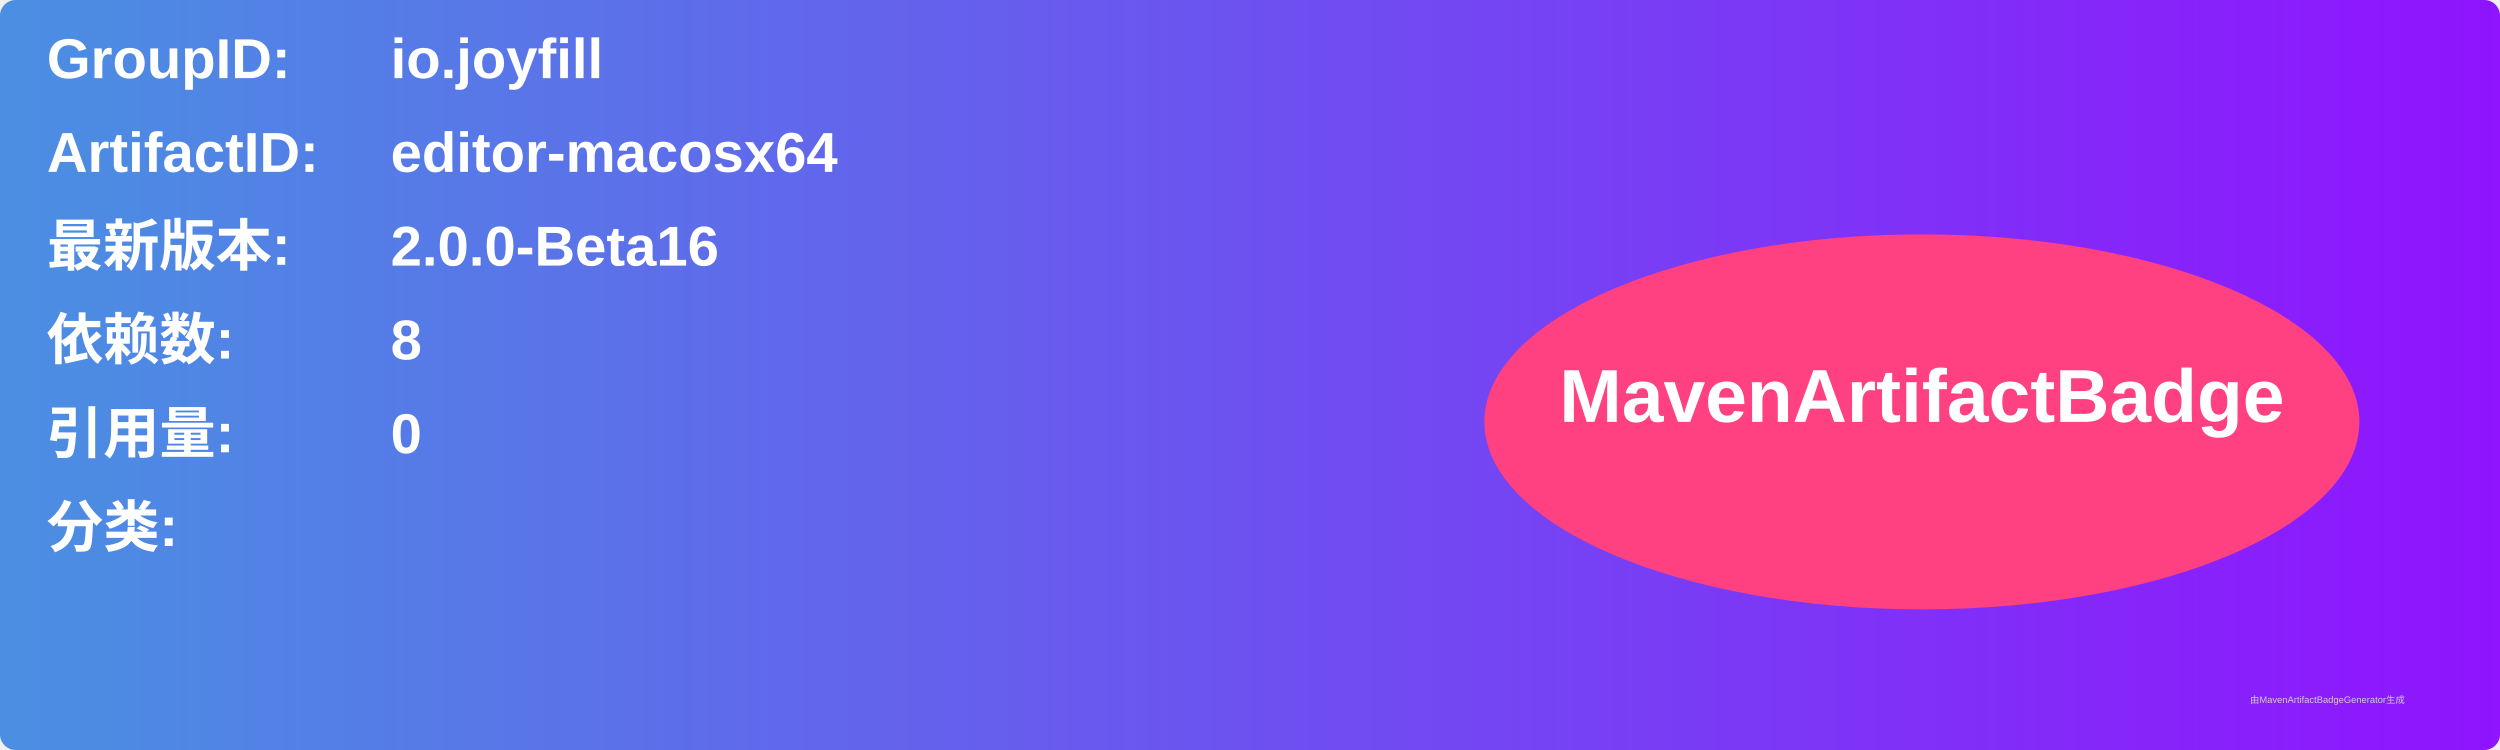
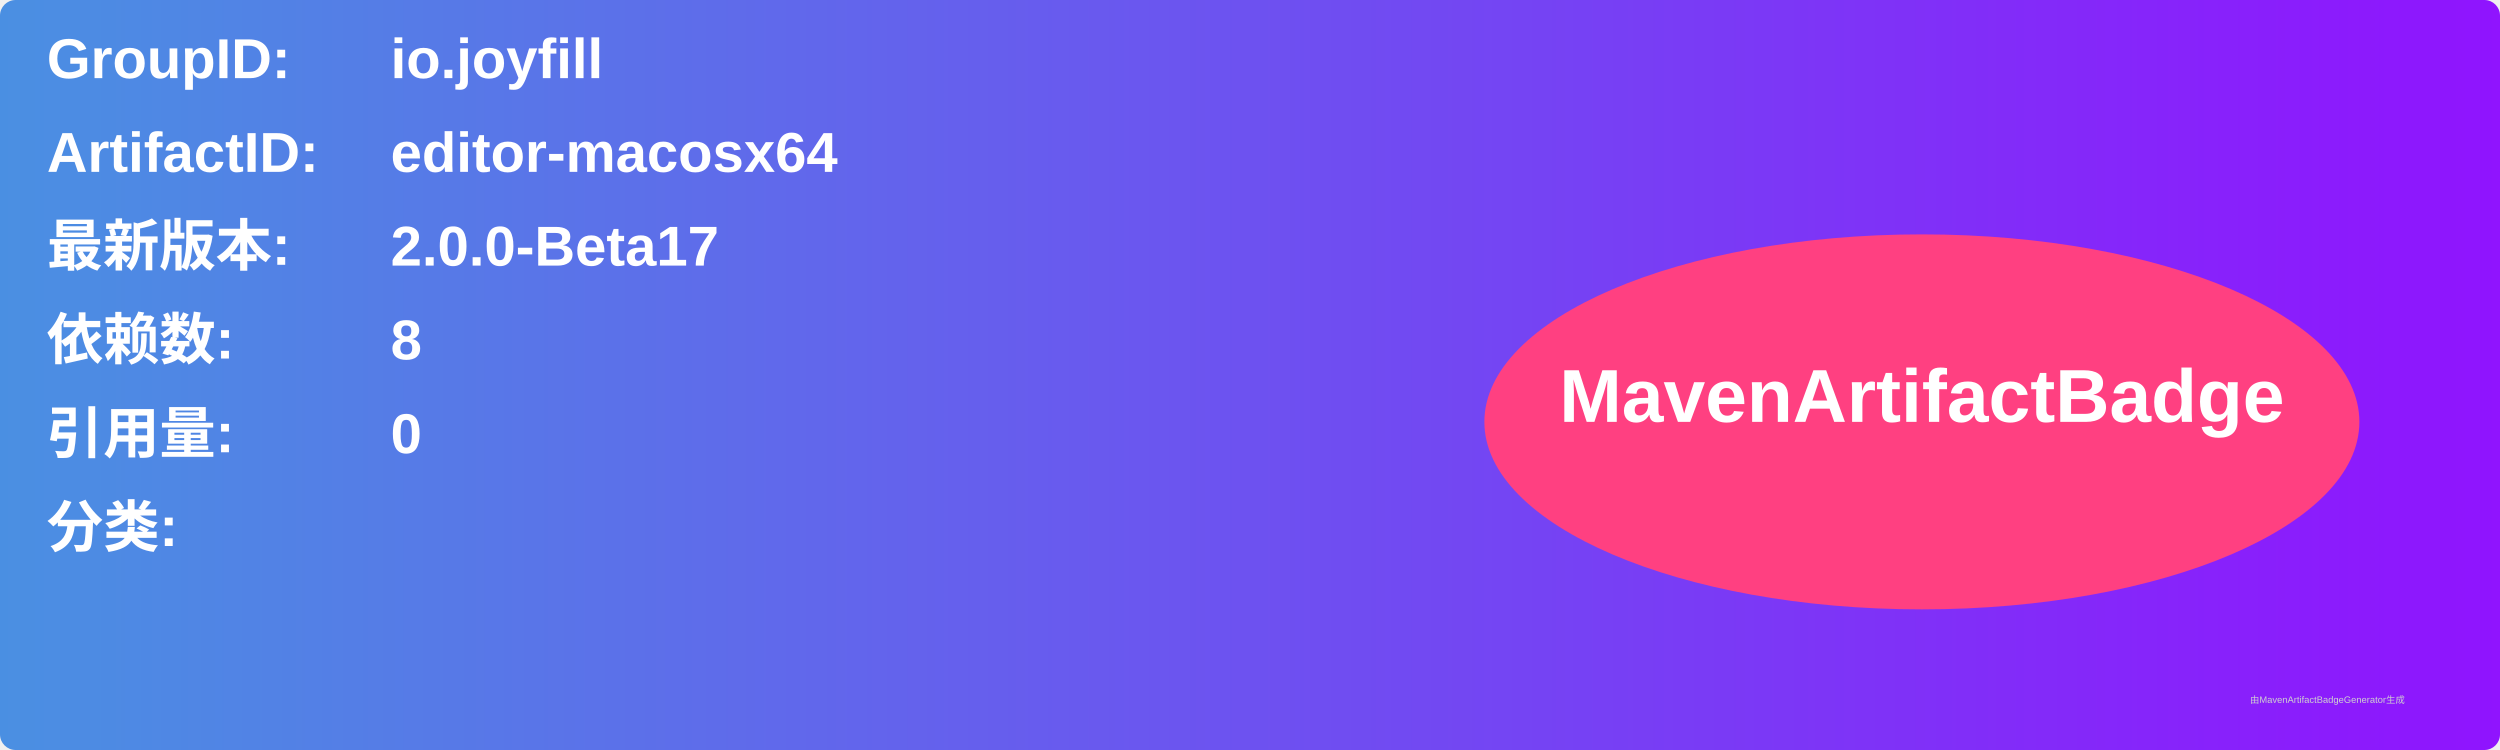
<svg xmlns="http://www.w3.org/2000/svg" width="800" height="240" viewBox="0 0 800 240">
  <linearGradient id="grad" x1="0%" y1="0%" x2="100%" y2="0%">
    <stop offset="0%" stop-color="#4a90e2" />
    <stop offset="100%" stop-color="#9013fe" />
  </linearGradient>
  <rect width="100%" height="100%" rx="5" ry="5" fill="url(#grad)" />
  <g transform="translate(15, 15)">
    <text x="0" y="10" font-family="Arial" font-size="18" fill="white" font-weight="bold" width="260">GroupID:</text>
    <text x="110" y="10" font-family="Arial" font-size="18" fill="white" font-weight="bold" width="460">io.joyfill</text>
    <text x="0" y="40" font-family="Arial" font-size="18" fill="white" font-weight="bold" width="260">ArtifactID:</text>
    <text x="110" y="40" font-family="Arial" font-size="18" fill="white" font-weight="bold" width="460">editor-macosx64</text>
    <text x="0" y="70" font-family="Arial" font-size="18" fill="white" font-weight="bold">最新版本:</text>
    <text x="110" y="70" font-family="Arial" font-size="18" fill="white" font-weight="bold">
-       <tspan font-weight="bold">2.0.0-Beta16</tspan>
+       <tspan font-weight="bold">2.0.0-Beta17</tspan>
    </text>
    <text x="0" y="100" font-family="Arial" font-size="18" fill="white" font-weight="bold">依赖数: </text>
    <text x="110" y="100" font-family="Arial" font-size="18" fill="white">
      <tspan font-weight="bold">8</tspan>
    </text>
    <text x="0" y="130" font-family="Arial" font-size="18" fill="white" font-weight="bold">引用量: </text>
    <text x="110" y="130" font-family="Arial" font-size="18" fill="white">
      <tspan font-weight="bold">0</tspan>
    </text>
    <text x="0" y="160" font-family="Arial" font-size="18" fill="white" font-weight="bold">分类:</text>
    <text x="10" y="190" font-family="Arial" font-size="10" fill="white">
      <tspan font-weight="bold" />
    </text>
    <ellipse cx="600" cy="120" rx="140" ry="60" fill="#ff4081" />
    <text x="600" y="120" text-anchor="middle" font-family="Arial" font-size="24" fill="white" font-weight="bold">MavenArtifactBadge</text>
  </g>
  <text x="720" y="225" font-family="Arial" font-size="3" fill="#d0d0d0">由MavenArtifactBadgeGenerator生成</text>
</svg>
